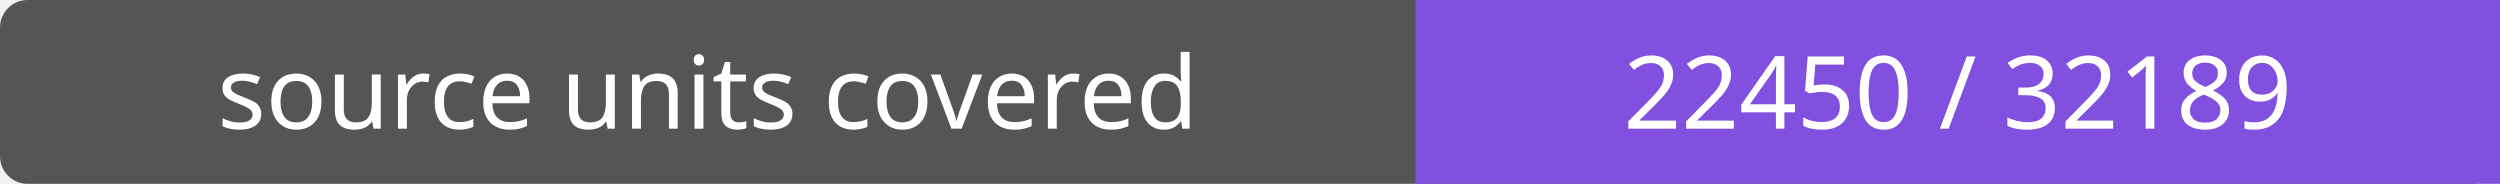
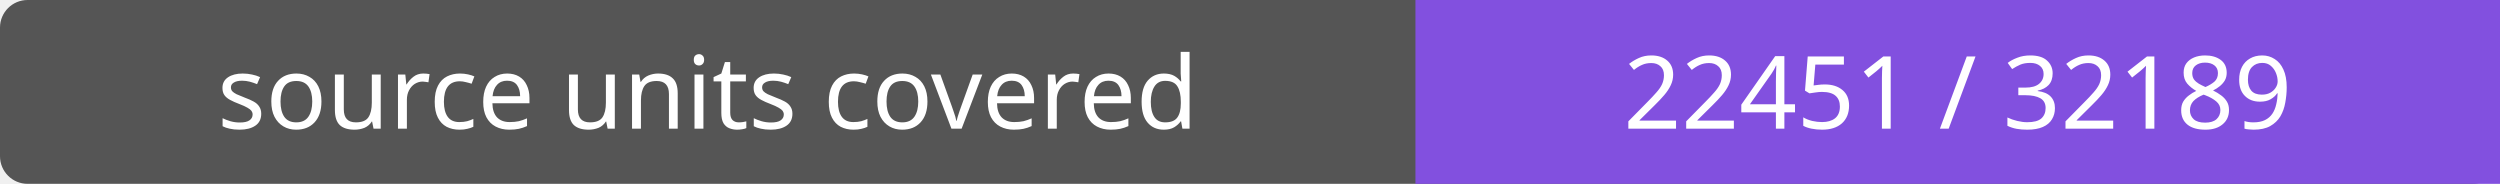
- <svg xmlns="http://www.w3.org/2000/svg" width="272" height="20" role="img" aria-label="source units covered: 22450 / 32189">
+ <svg xmlns="http://www.w3.org/2000/svg" width="272" height="20" role="img" aria-label="source units covered: 22451 / 32189">
  <rect width="272" height="20" rx="3" fill="#555" />
  <path fill="#8250df" d="M154 0h118v20H154z" />
  <g fill="#fff" text-anchor="middle" font-family="Verdana,sans-serif" font-size="11">
    <text x="77.0" y="14">source units covered</text>
-     <text x="213.0" y="14">22450 / 32189</text>
+     <text x="213.0" y="14">22451 / 32189</text>
  </g>
</svg>
